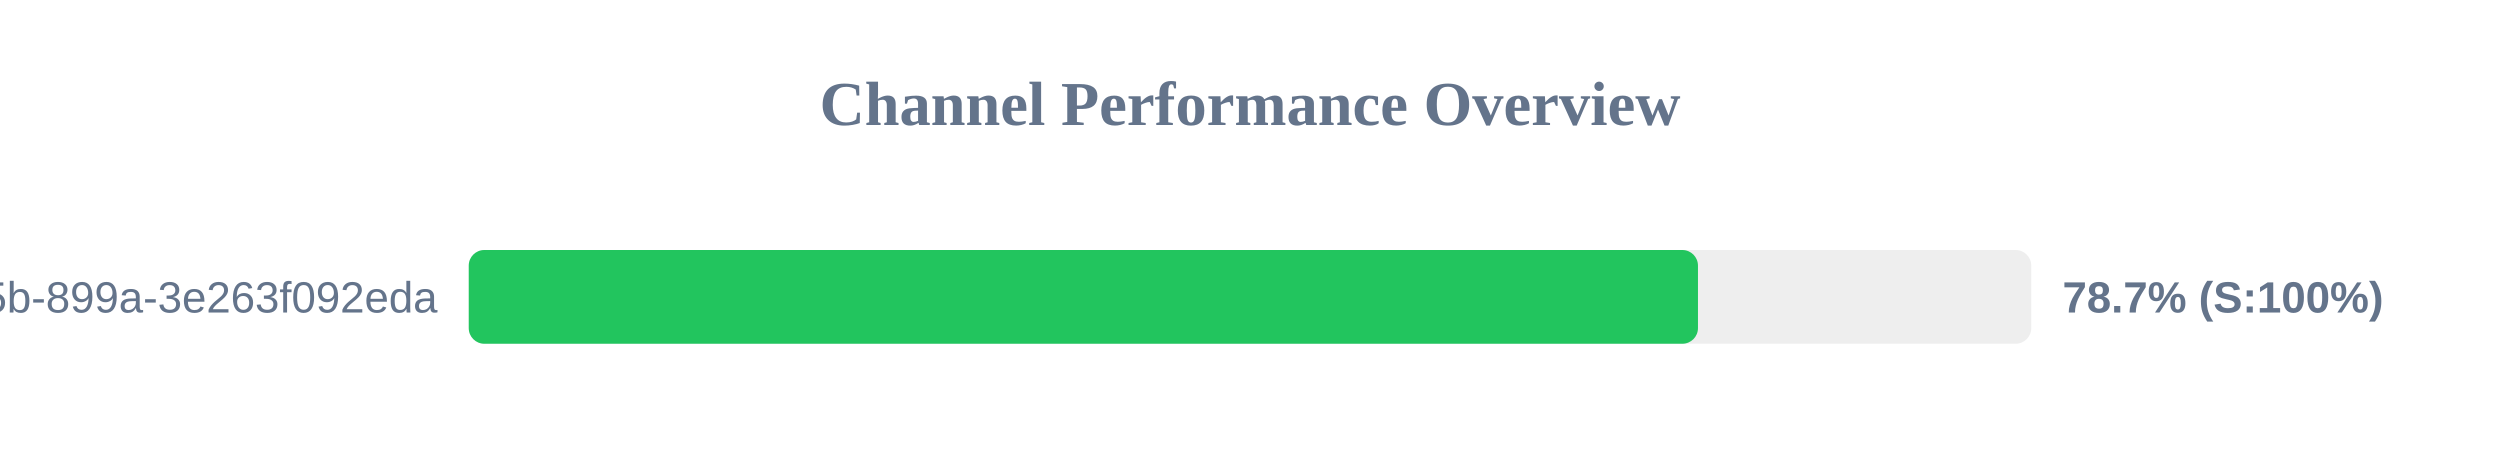
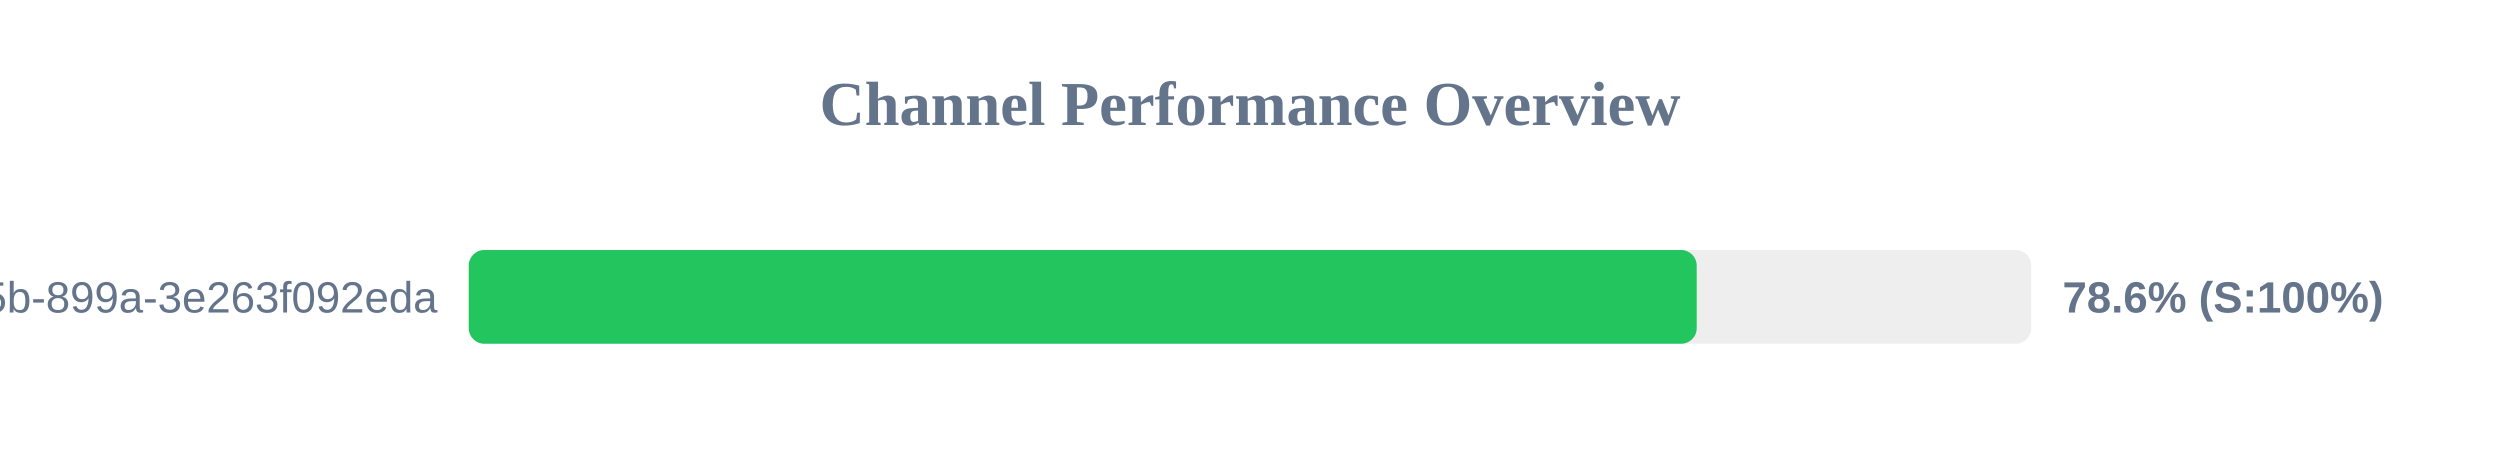
<svg xmlns="http://www.w3.org/2000/svg" width="800" height="150" version="1.1">
  <style>
        .row { font: 14px Arial; fill: #64748b; }
        .score { font: bold 14px Arial; fill: #64748b; }
    </style>
  <text x="400" y="40" text-anchor="middle" font-size="20px" font-weight="bold" fill="#64748b">Channel Performance Overview</text>
  <rect x="150" y="80" width="500" height="30" fill="#eee" rx="5" />
-   <rect x="150" y="80" width="393.35" height="30" fill="#22c55e" rx="5" />
+   <rect x="150" y="80" width="392.95" height="30" fill="#22c55e" rx="5" />
  <text x="140" y="100" text-anchor="end" class="row">?uuid=6bf726db-fb0b-405b-899a-3e263f092eda</text>
-   <text x="660" y="100" text-anchor="start" class="score">78.7% (S:100%)</text>
+   <text x="660" y="100" text-anchor="start" class="score">78.6% (S:100%)</text>
</svg>
